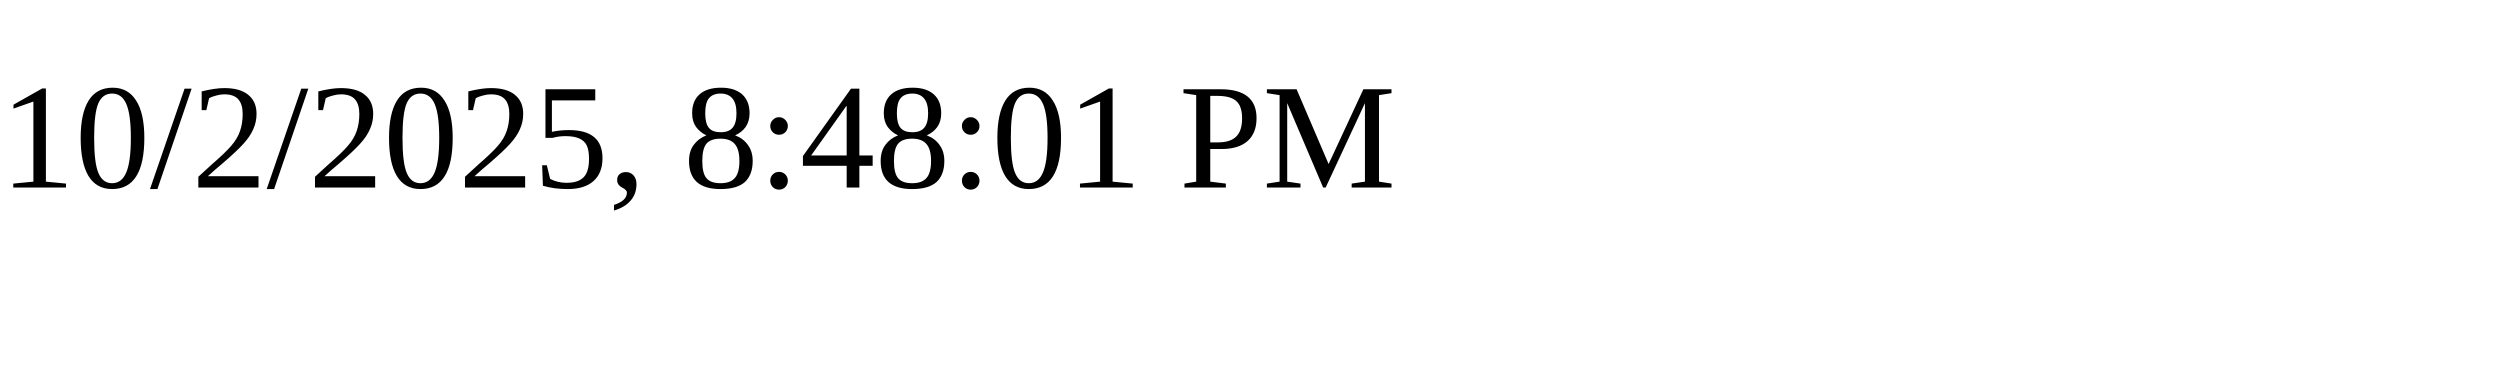
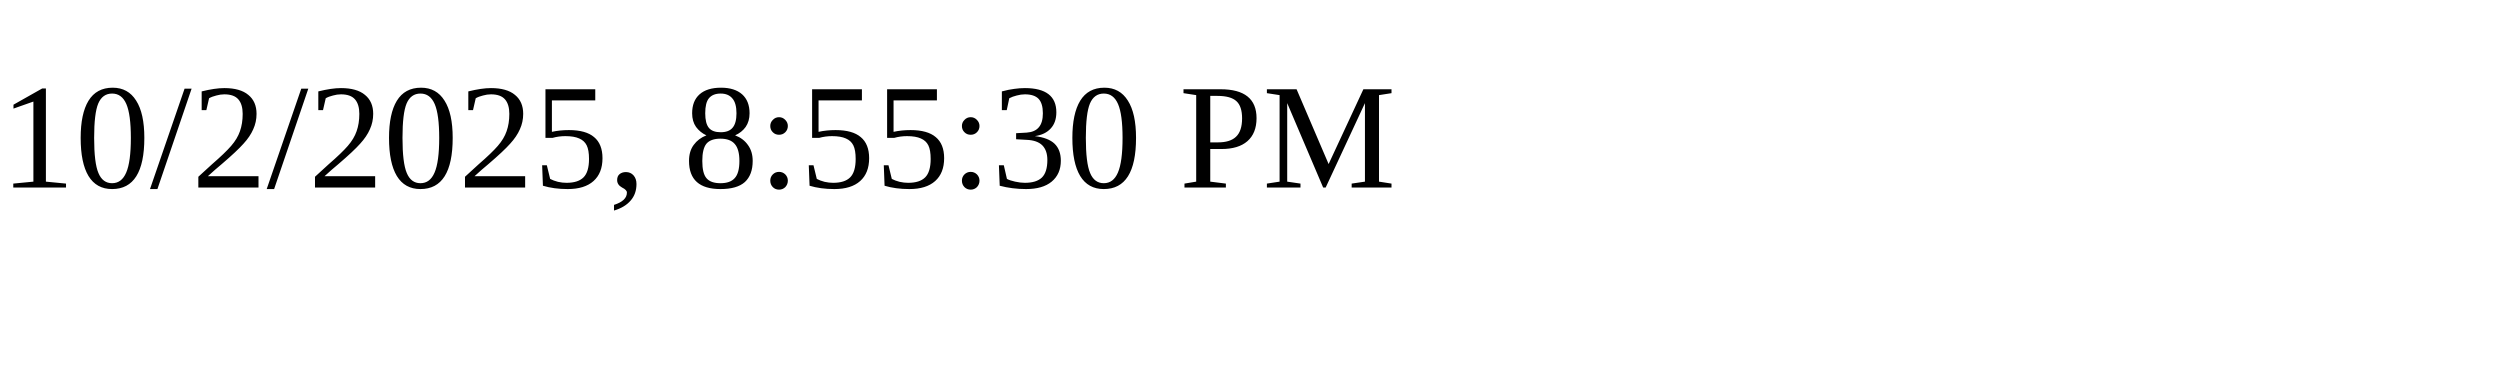
<svg xmlns="http://www.w3.org/2000/svg" height="30" width="200">
-   <text x="0" y="15">10/2/2025, 8:48:01 PM</text>
+   <text x="0" y="15">10/2/2025, 8:55:30 PM</text>
</svg>
